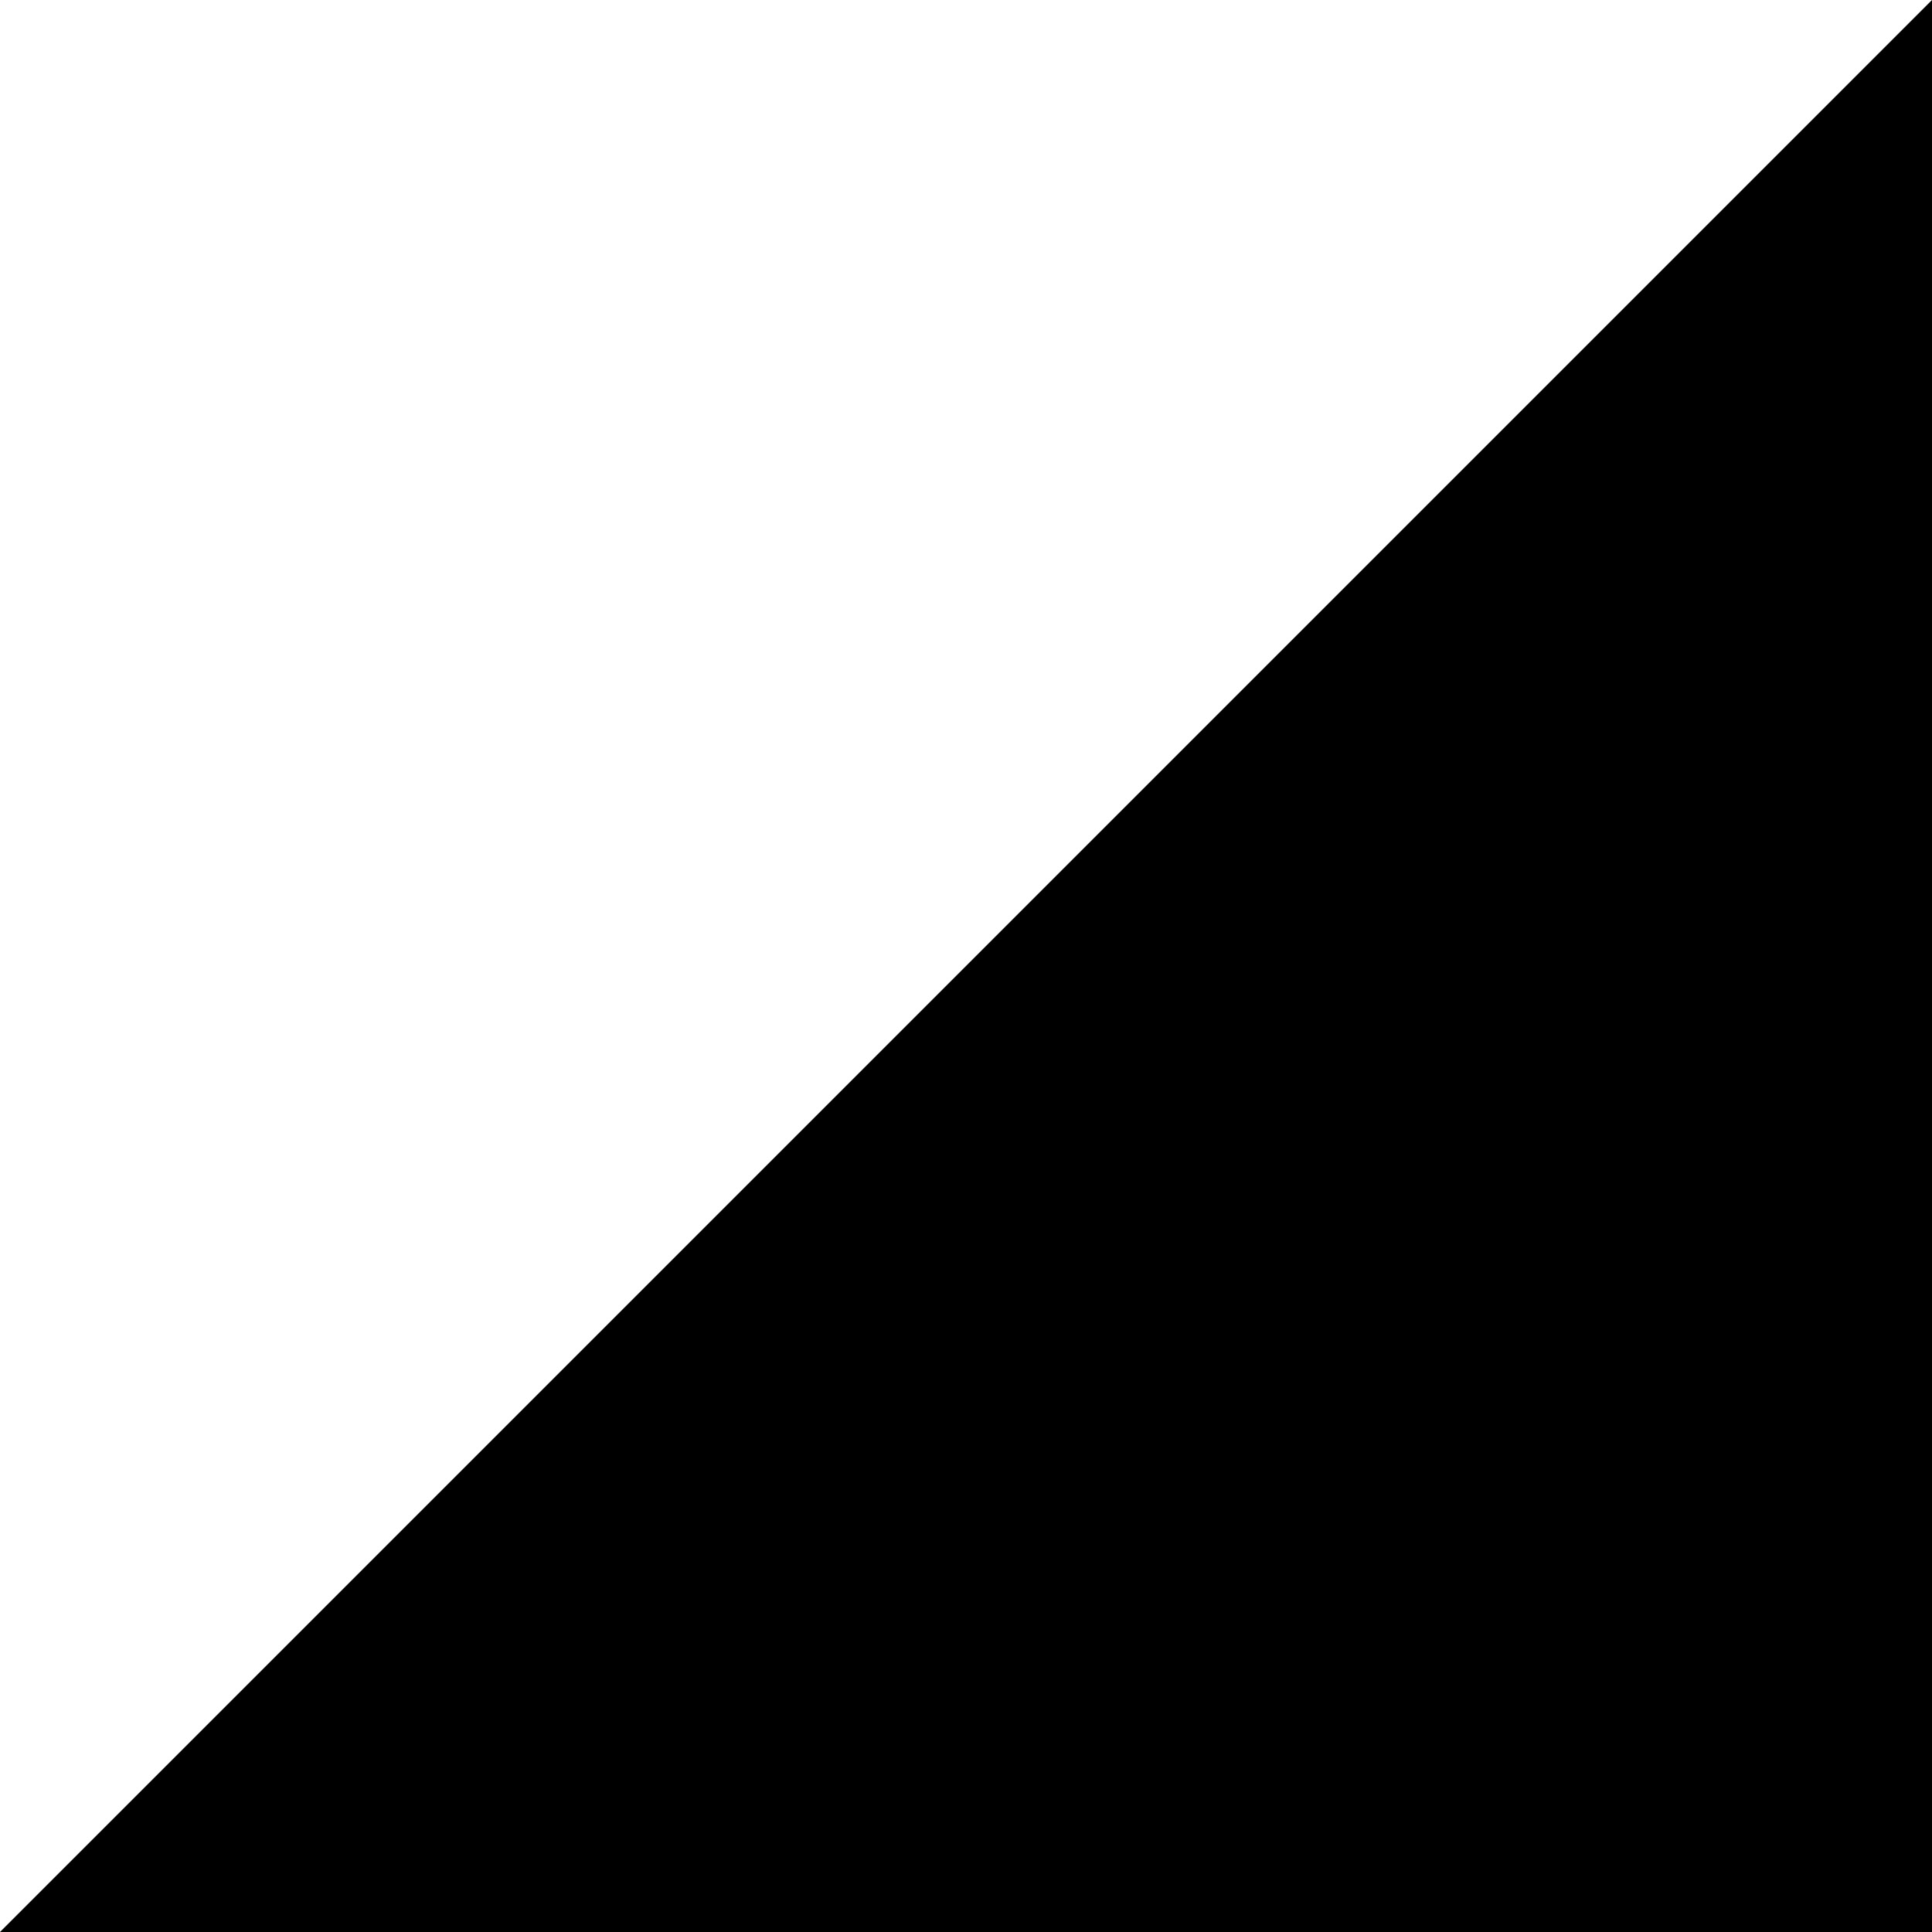
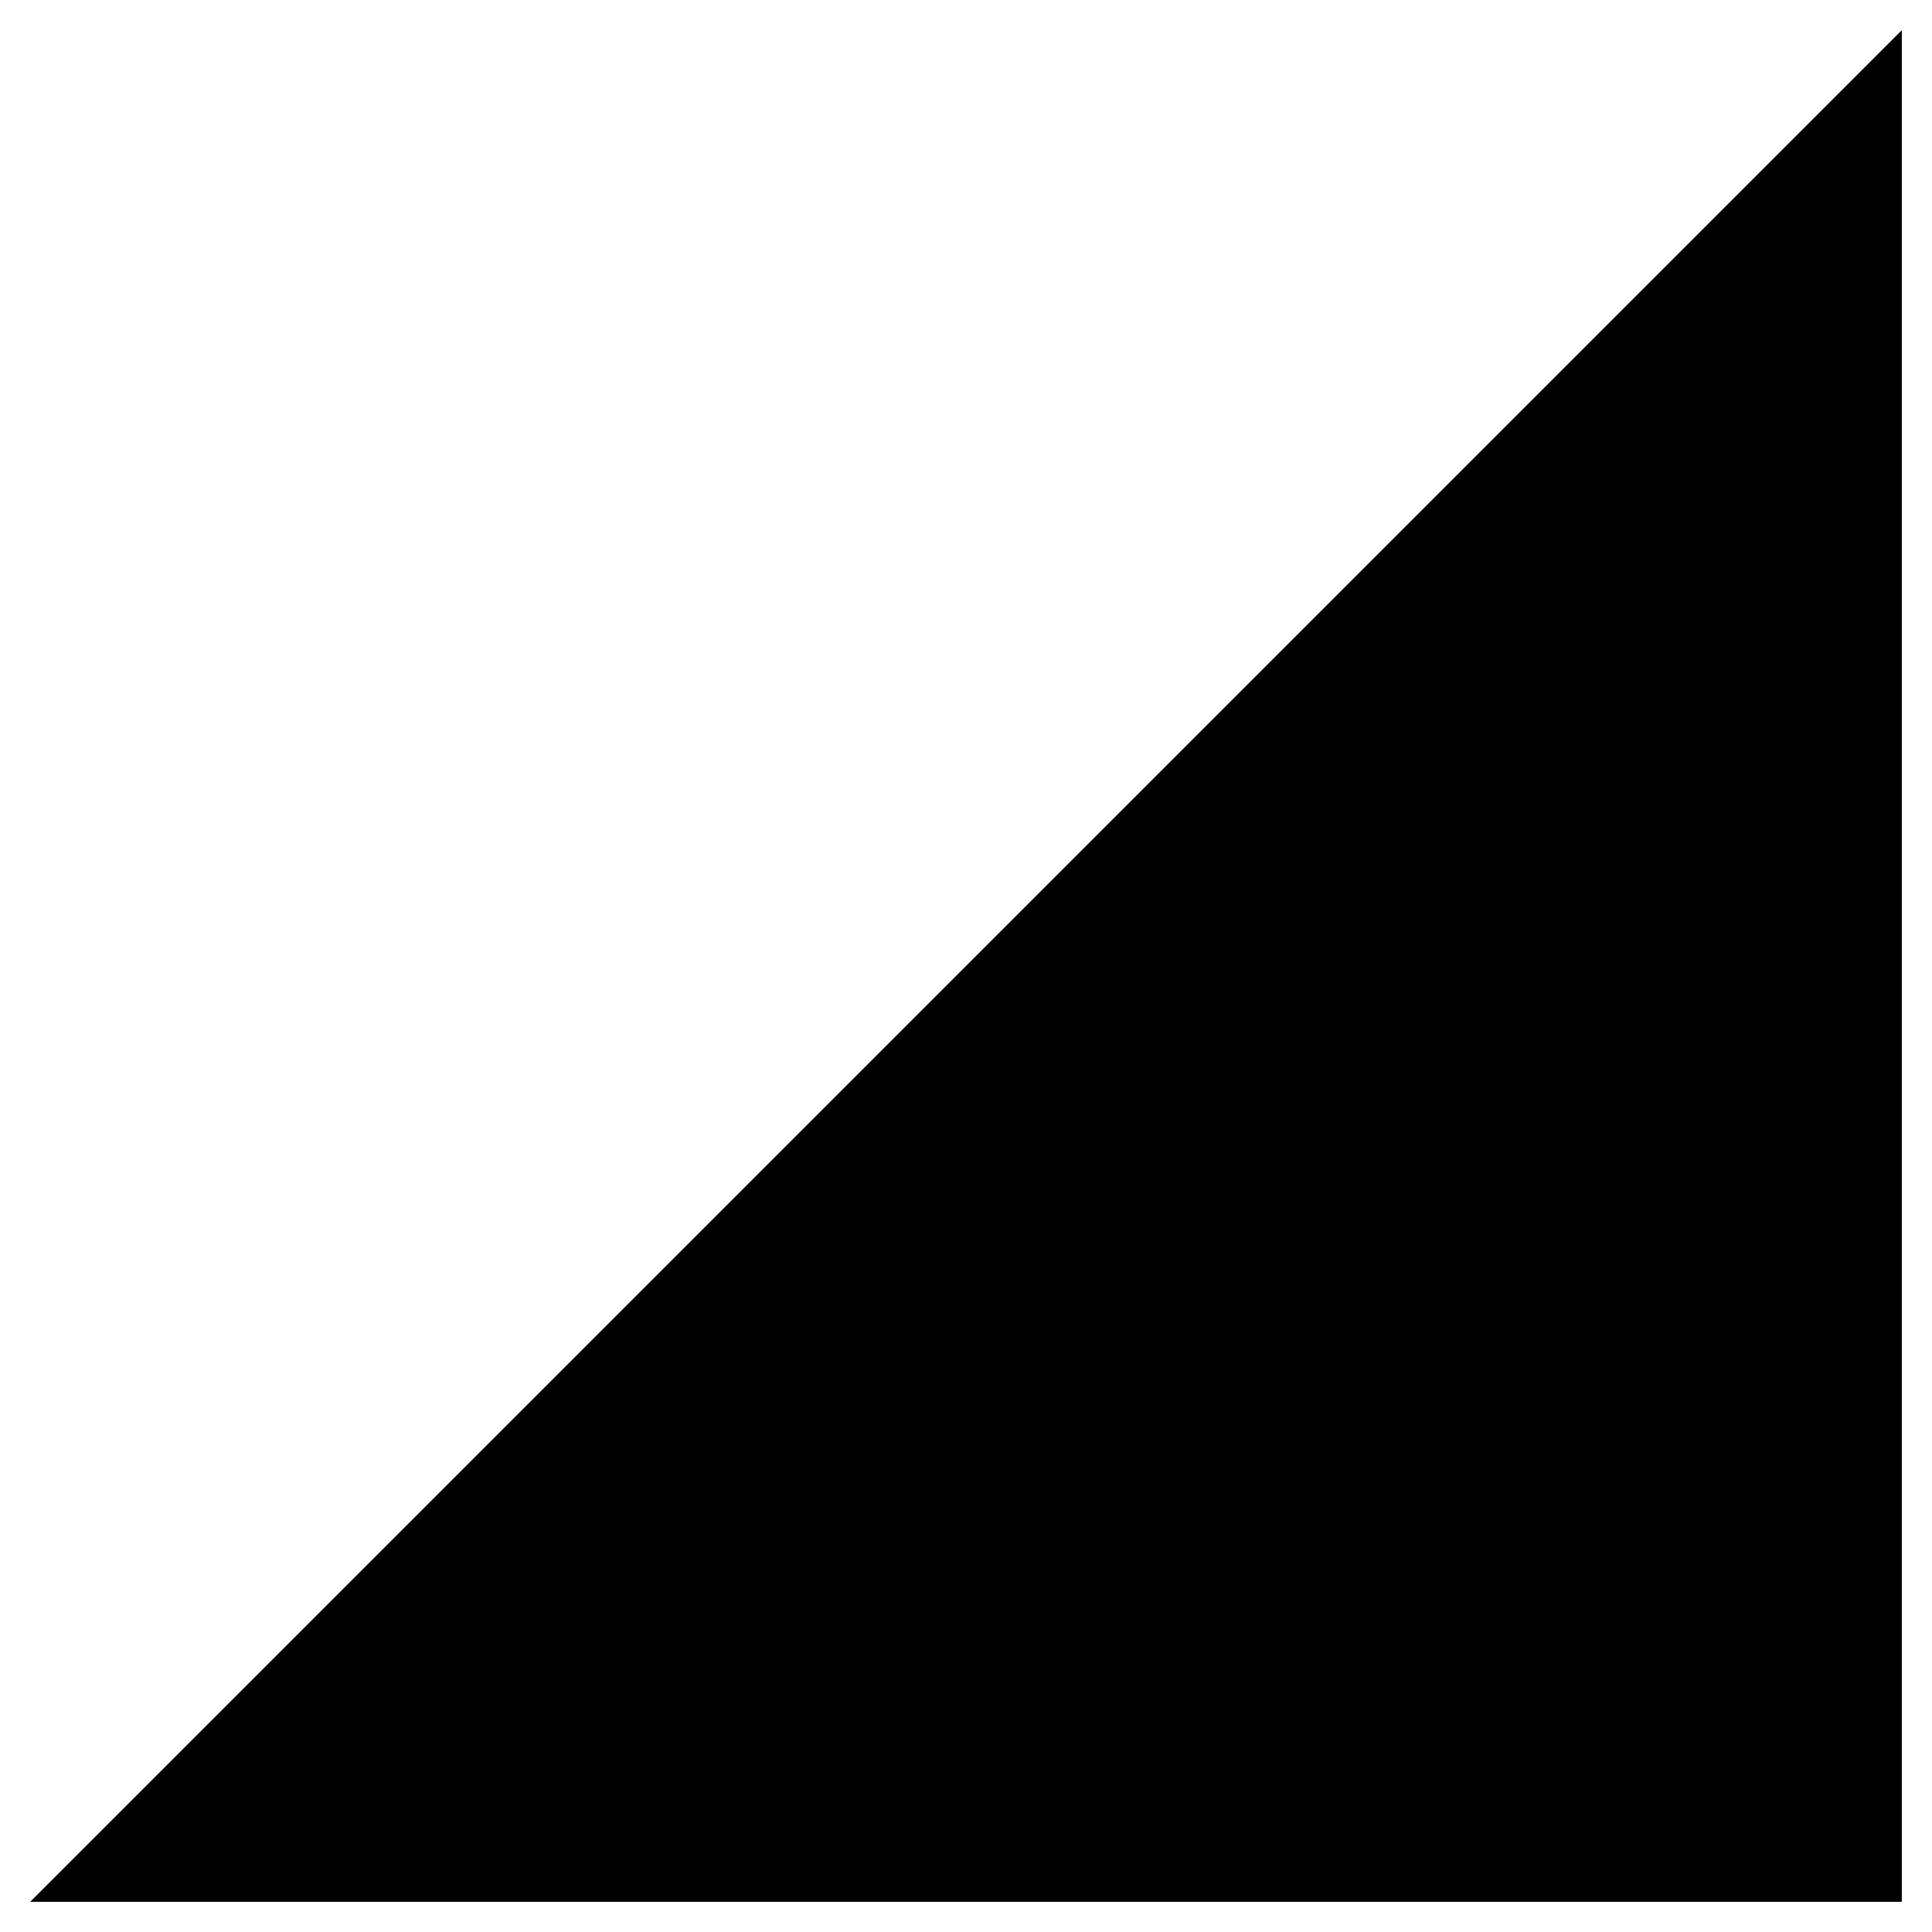
<svg xmlns="http://www.w3.org/2000/svg" version="2.0" width="64" height="64">
  <g transform="translate(0, 0)">
-     <polygon points="64 64,64 0,0, 64" />
+     <polygon points="63 63,63 1,1, 63" />
  </g>
</svg>
